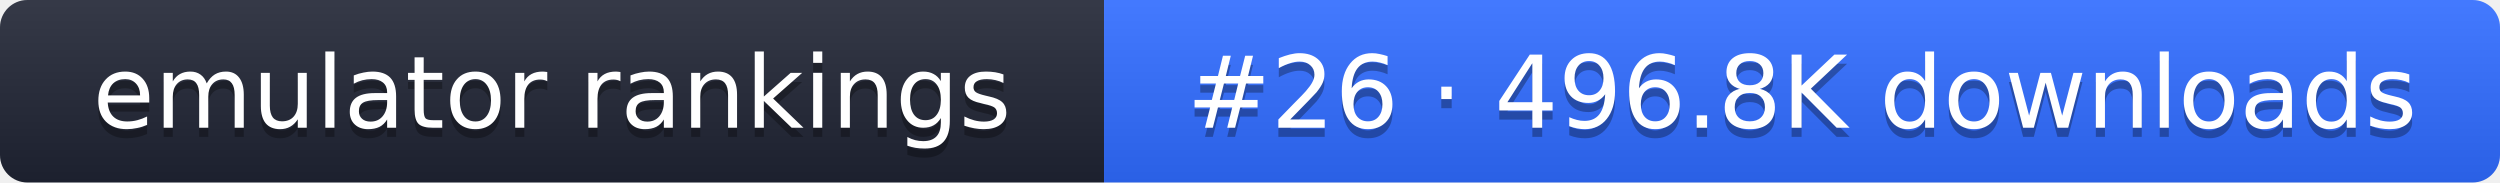
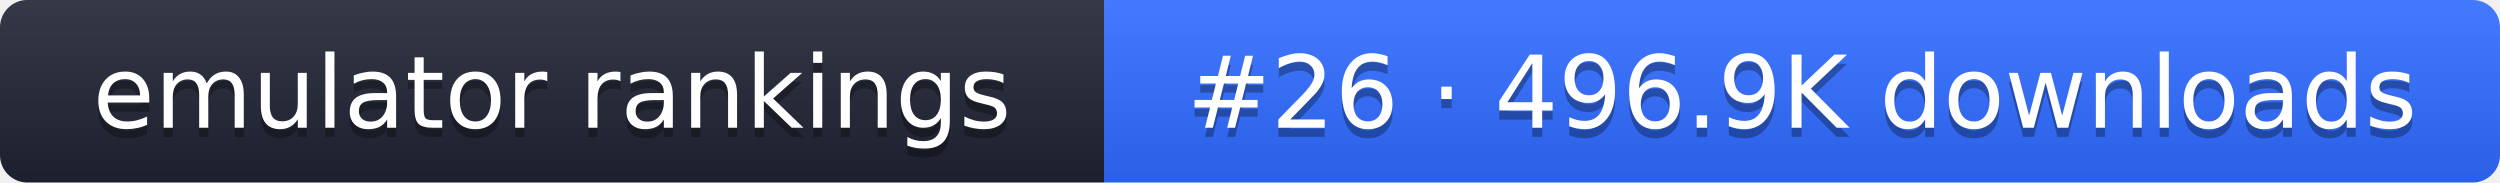
- <svg xmlns="http://www.w3.org/2000/svg" width="274" height="20" role="img" aria-label="emulator rankings: #26 · 496.8K downloads">
+ <svg xmlns="http://www.w3.org/2000/svg" width="274" height="20" role="img" aria-label="emulator rankings: #26 · 496.9K downloads">
  <linearGradient id="g" x2="0" y2="100%">
    <stop offset="0" stop-color="#fff" stop-opacity=".1" />
    <stop offset="1" stop-opacity=".1" />
  </linearGradient>
  <clipPath id="r">
    <rect width="274" height="20" rx="3" fill="#fff" />
  </clipPath>
  <g clip-path="url(#r)">
    <rect width="121" height="20" fill="#1f2433" />
    <rect x="121" width="153" height="20" fill="#2f6bff" />
    <rect width="274" height="20" fill="url(#g)" />
  </g>
  <g fill="#fff" text-anchor="middle" font-family="Verdana,DejaVu Sans,sans-serif" font-size="11">
    <text x="60.5" y="15" fill="#010101" fill-opacity=".3">emulator rankings</text>
    <text x="60.5" y="14">emulator rankings</text>
-     <text x="197.5" y="15" fill="#010101" fill-opacity=".3">#26 · 496.8K downloads</text>
-     <text x="197.5" y="14">#26 · 496.8K downloads</text>
+     <text x="197.5" y="15" fill="#010101" fill-opacity=".3">#26 · 496.9K downloads</text>
+     <text x="197.5" y="14">#26 · 496.9K downloads</text>
  </g>
</svg>
